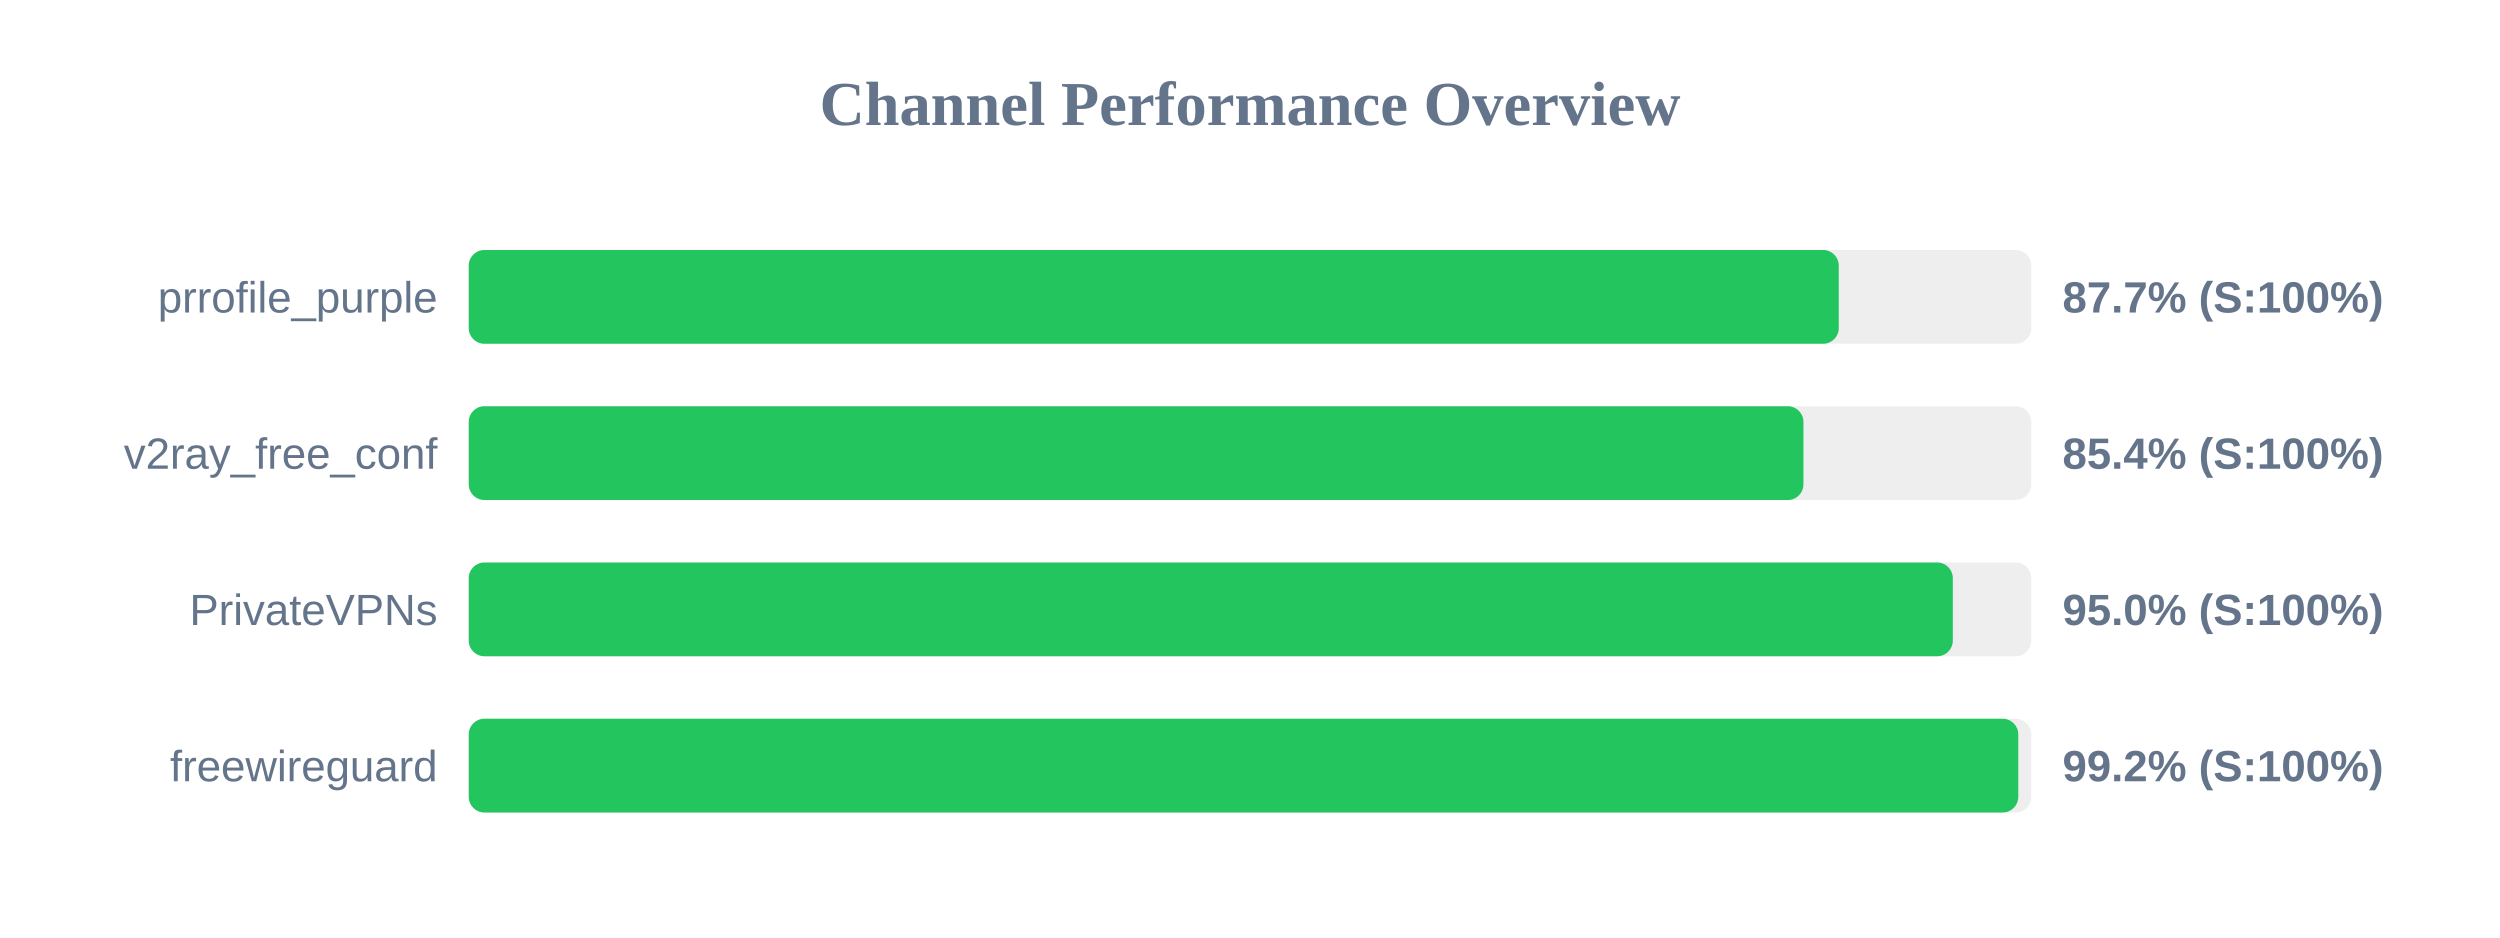
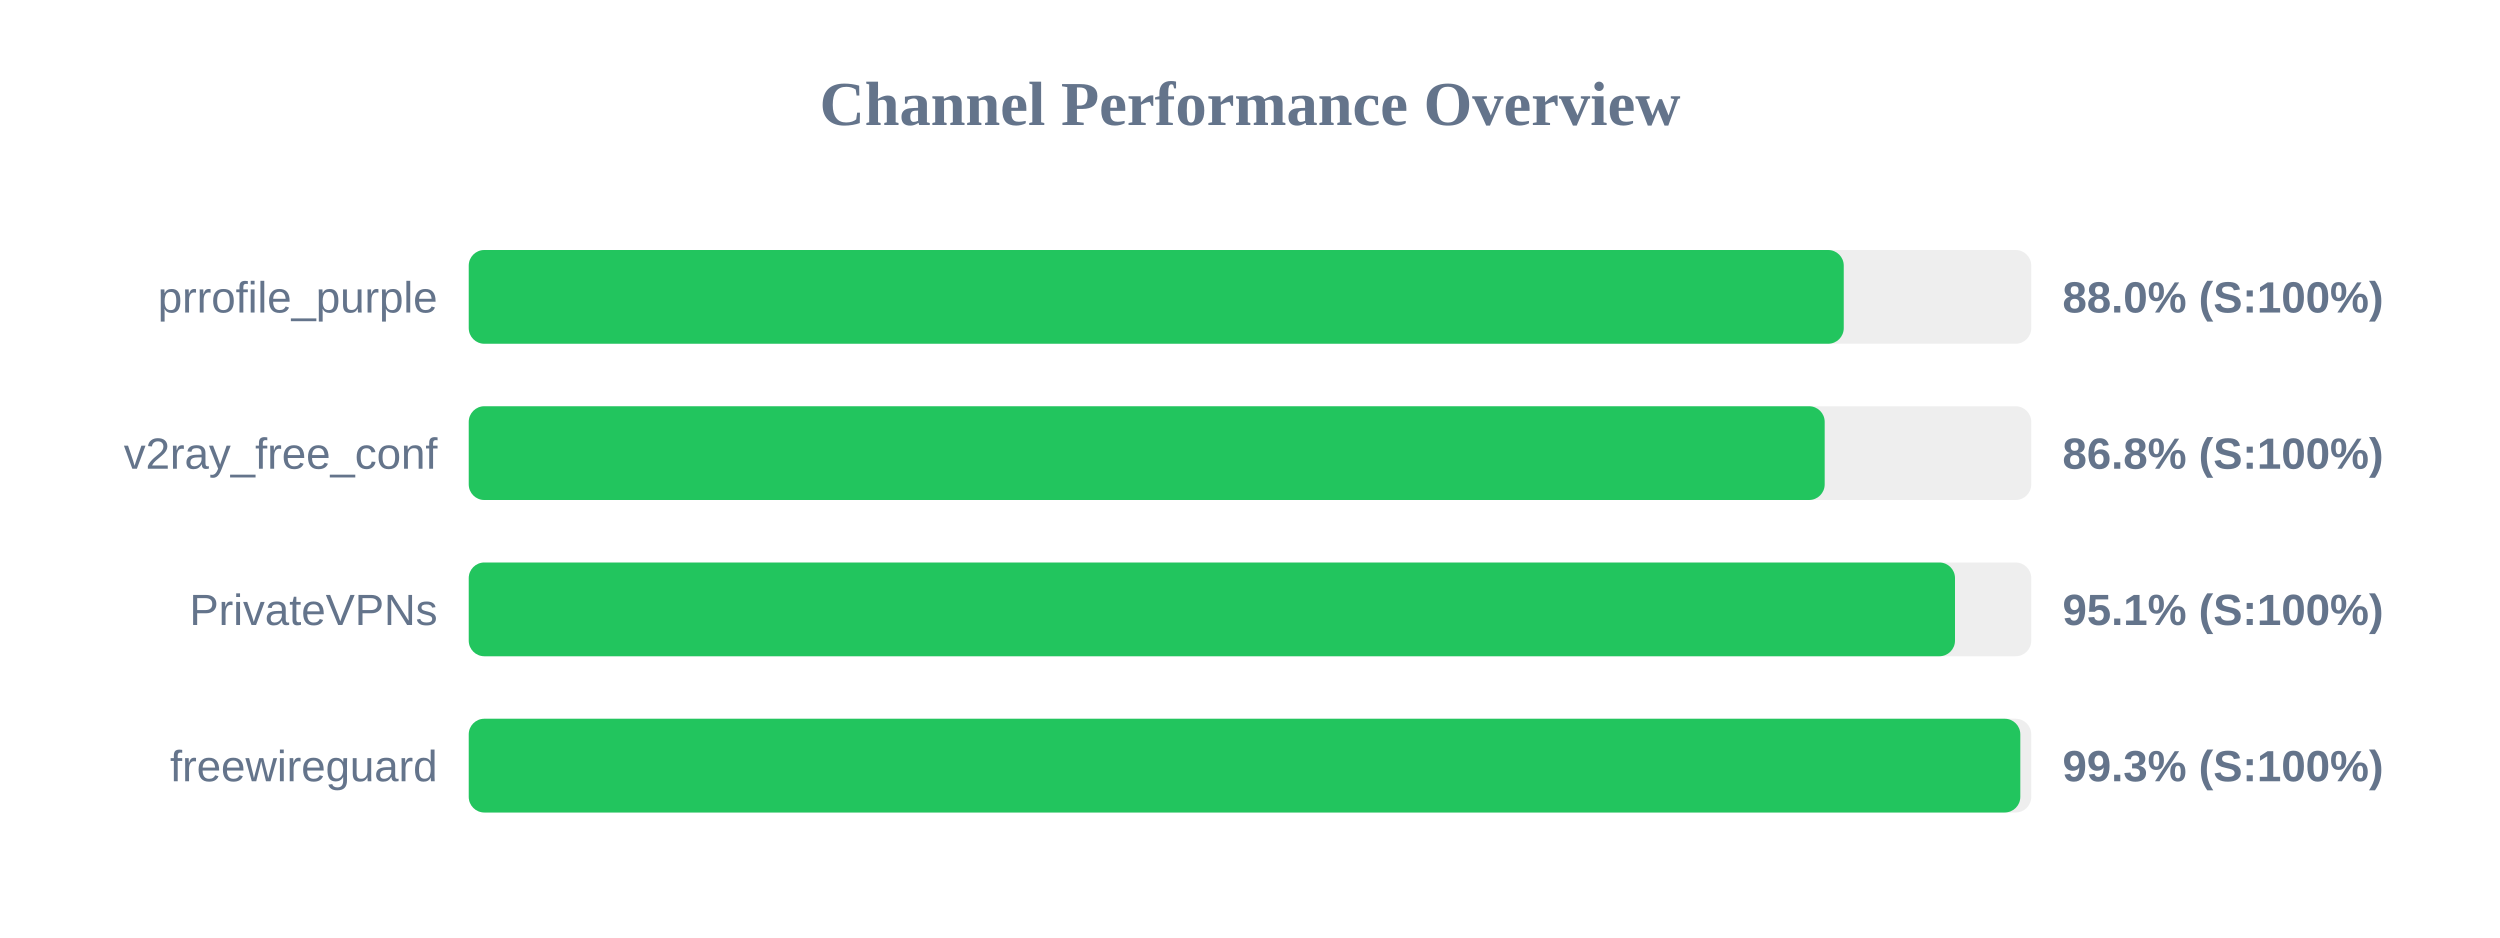
<svg xmlns="http://www.w3.org/2000/svg" width="800" height="300" version="1.1">
  <style>
        .row { font: 14px Arial; fill: #64748b; }
        .score { font: bold 14px Arial; fill: #64748b; }
    </style>
  <text x="400" y="40" text-anchor="middle" font-size="20px" font-weight="bold" fill="#64748b">Channel Performance Overview</text>
  <rect x="150" y="80" width="500" height="30" fill="#eee" rx="5" />
-   <rect x="150" y="80" width="438.4" height="30" fill="#22c55e" rx="5" />
+   <rect x="150" y="80" width="440.0" height="30" fill="#22c55e" rx="5" />
  <text x="140" y="100" text-anchor="end" class="row">prrofile_purple</text>
-   <text x="660" y="100" text-anchor="start" class="score">87.7% (S:100%)</text>
+   <text x="660" y="100" text-anchor="start" class="score">88.0% (S:100%)</text>
  <rect x="150" y="130" width="500" height="30" fill="#eee" rx="5" />
-   <rect x="150" y="130" width="427.1" height="30" fill="#22c55e" rx="5" />
+   <rect x="150" y="130" width="433.9" height="30" fill="#22c55e" rx="5" />
  <text x="140" y="150" text-anchor="end" class="row">v2ray_free_conf</text>
-   <text x="660" y="150" text-anchor="start" class="score">85.4% (S:100%)</text>
+   <text x="660" y="150" text-anchor="start" class="score">86.8% (S:100%)</text>
  <rect x="150" y="180" width="500" height="30" fill="#eee" rx="5" />
-   <rect x="150" y="180" width="474.9" height="30" fill="#22c55e" rx="5" />
+   <rect x="150" y="180" width="475.6" height="30" fill="#22c55e" rx="5" />
  <text x="140" y="200" text-anchor="end" class="row">PrivateVPNs</text>
-   <text x="660" y="200" text-anchor="start" class="score">95.0% (S:100%)</text>
+   <text x="660" y="200" text-anchor="start" class="score">95.1% (S:100%)</text>
  <rect x="150" y="230" width="500" height="30" fill="#eee" rx="5" />
-   <rect x="150" y="230" width="495.85" height="30" fill="#22c55e" rx="5" />
+   <rect x="150" y="230" width="496.5" height="30" fill="#22c55e" rx="5" />
  <text x="140" y="250" text-anchor="end" class="row">freewireguard</text>
-   <text x="660" y="250" text-anchor="start" class="score">99.2% (S:100%)</text>
+   <text x="660" y="250" text-anchor="start" class="score">99.3% (S:100%)</text>
</svg>
